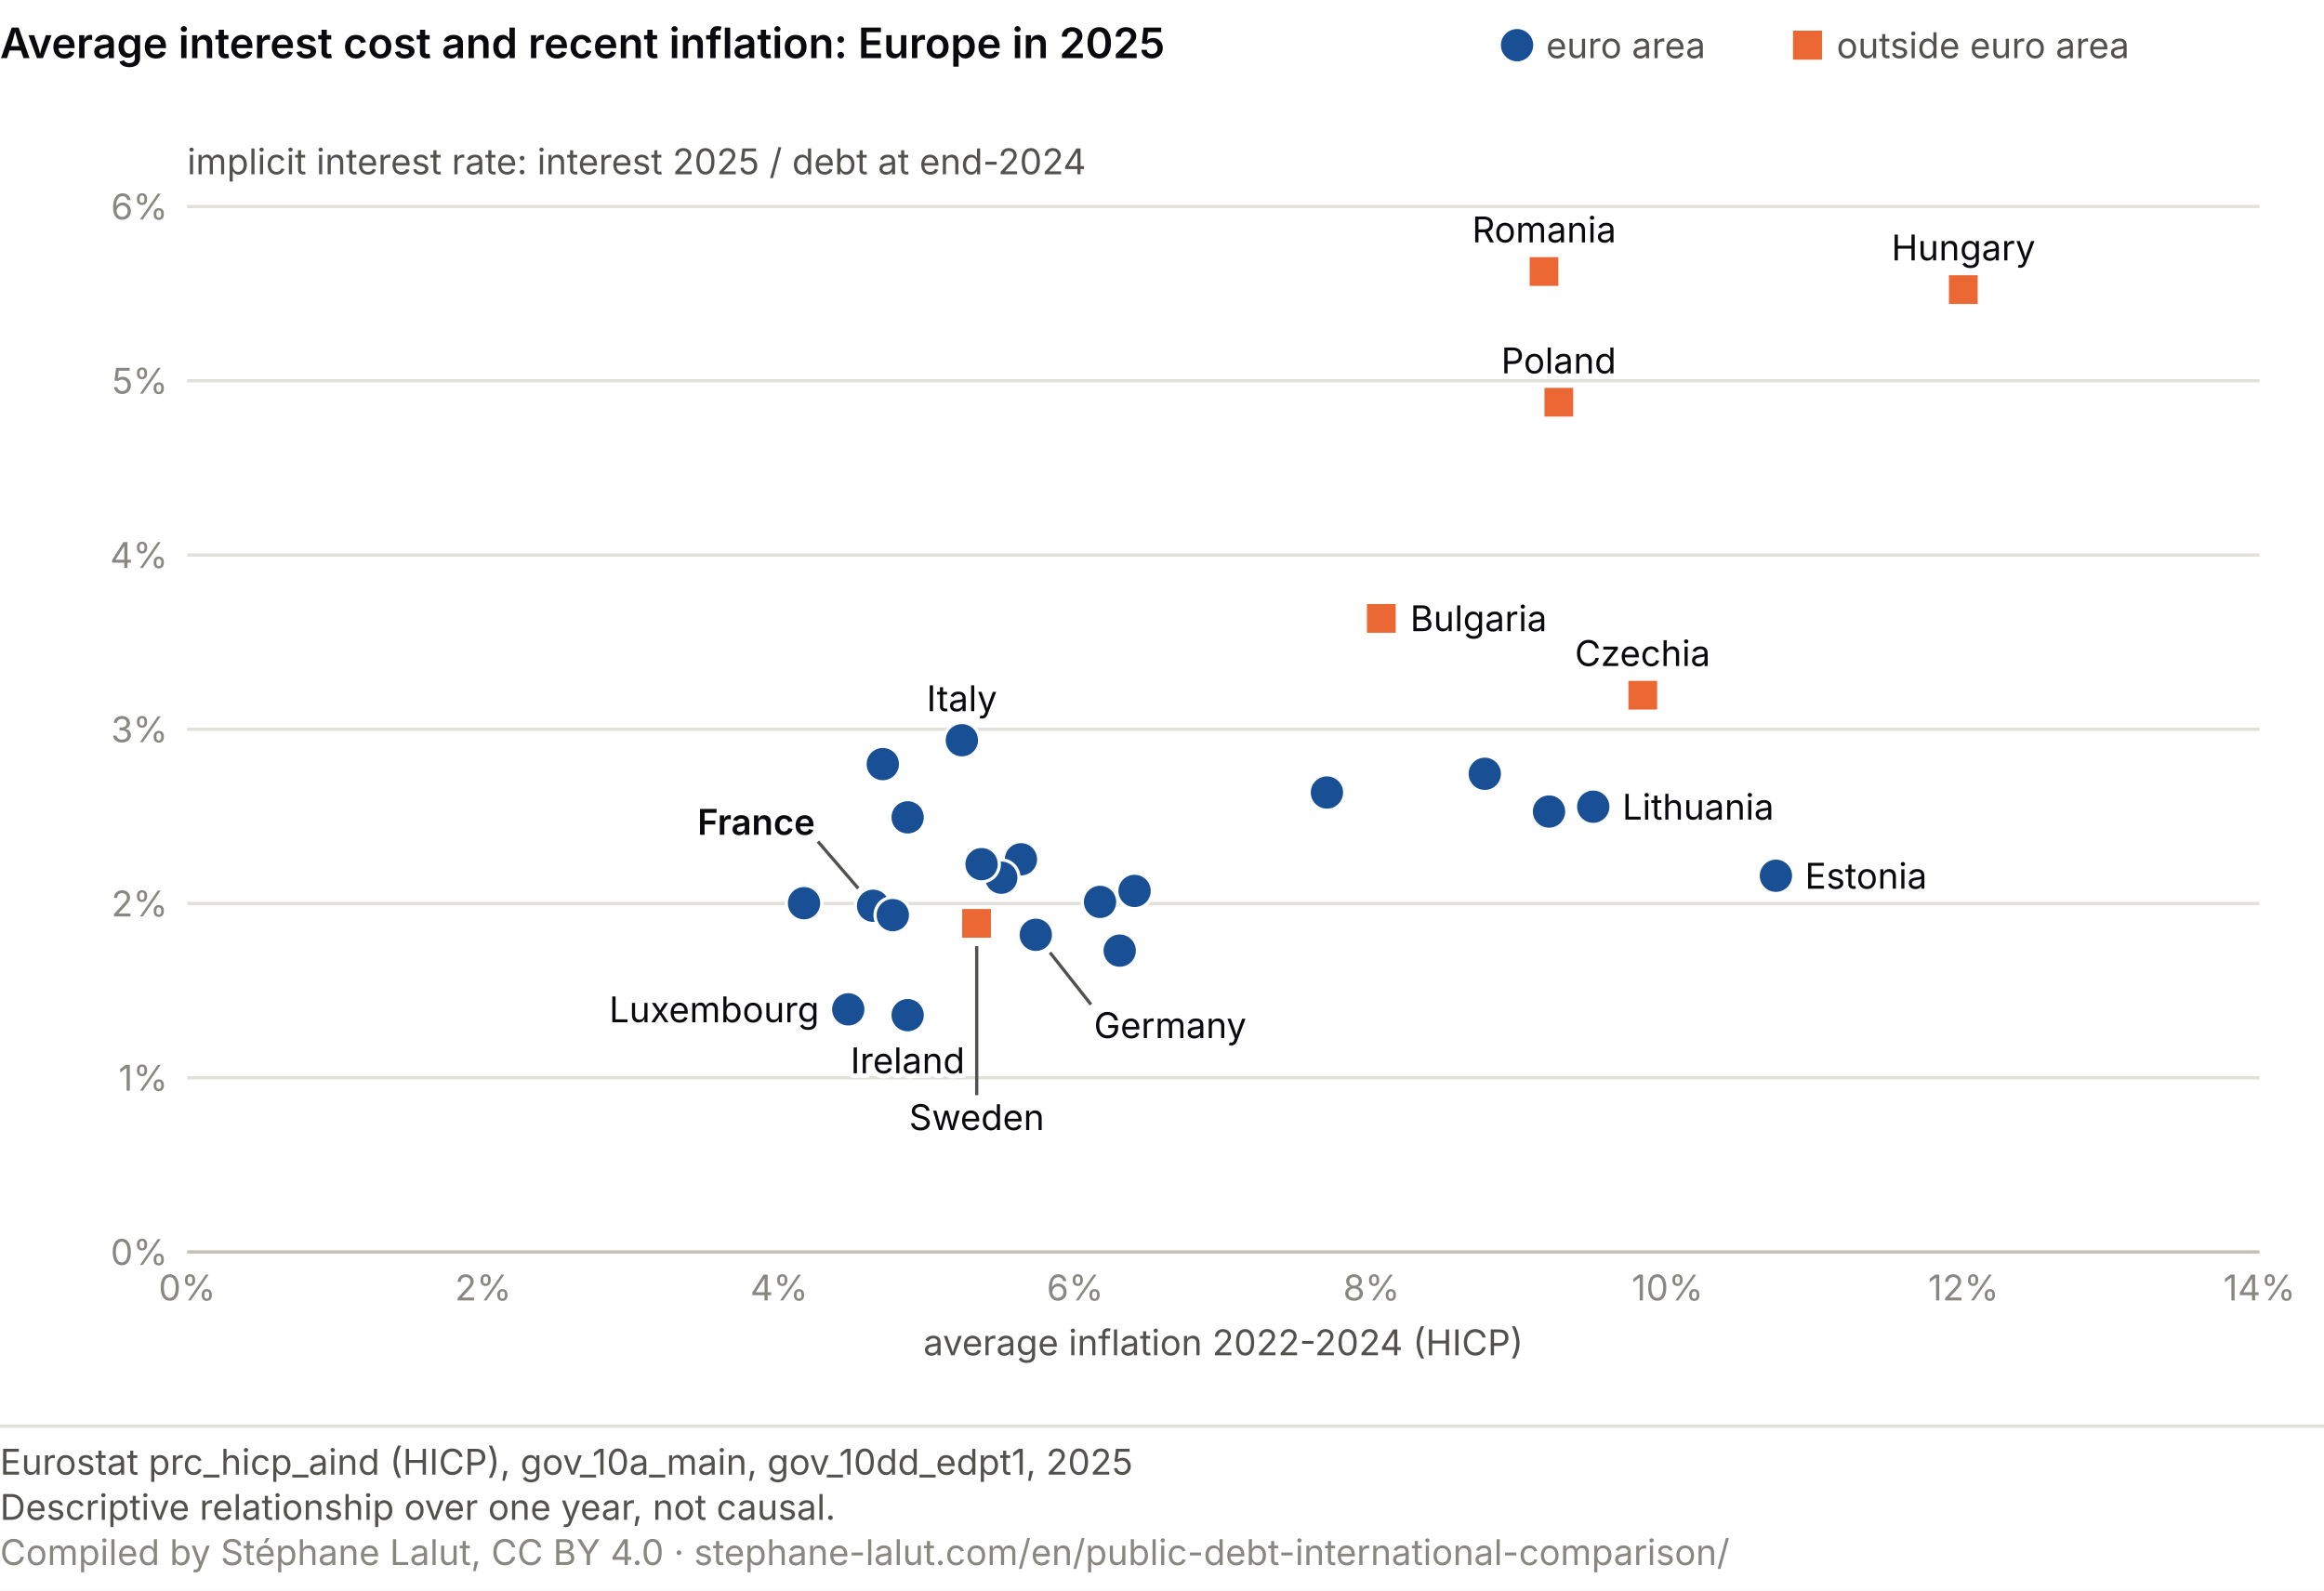
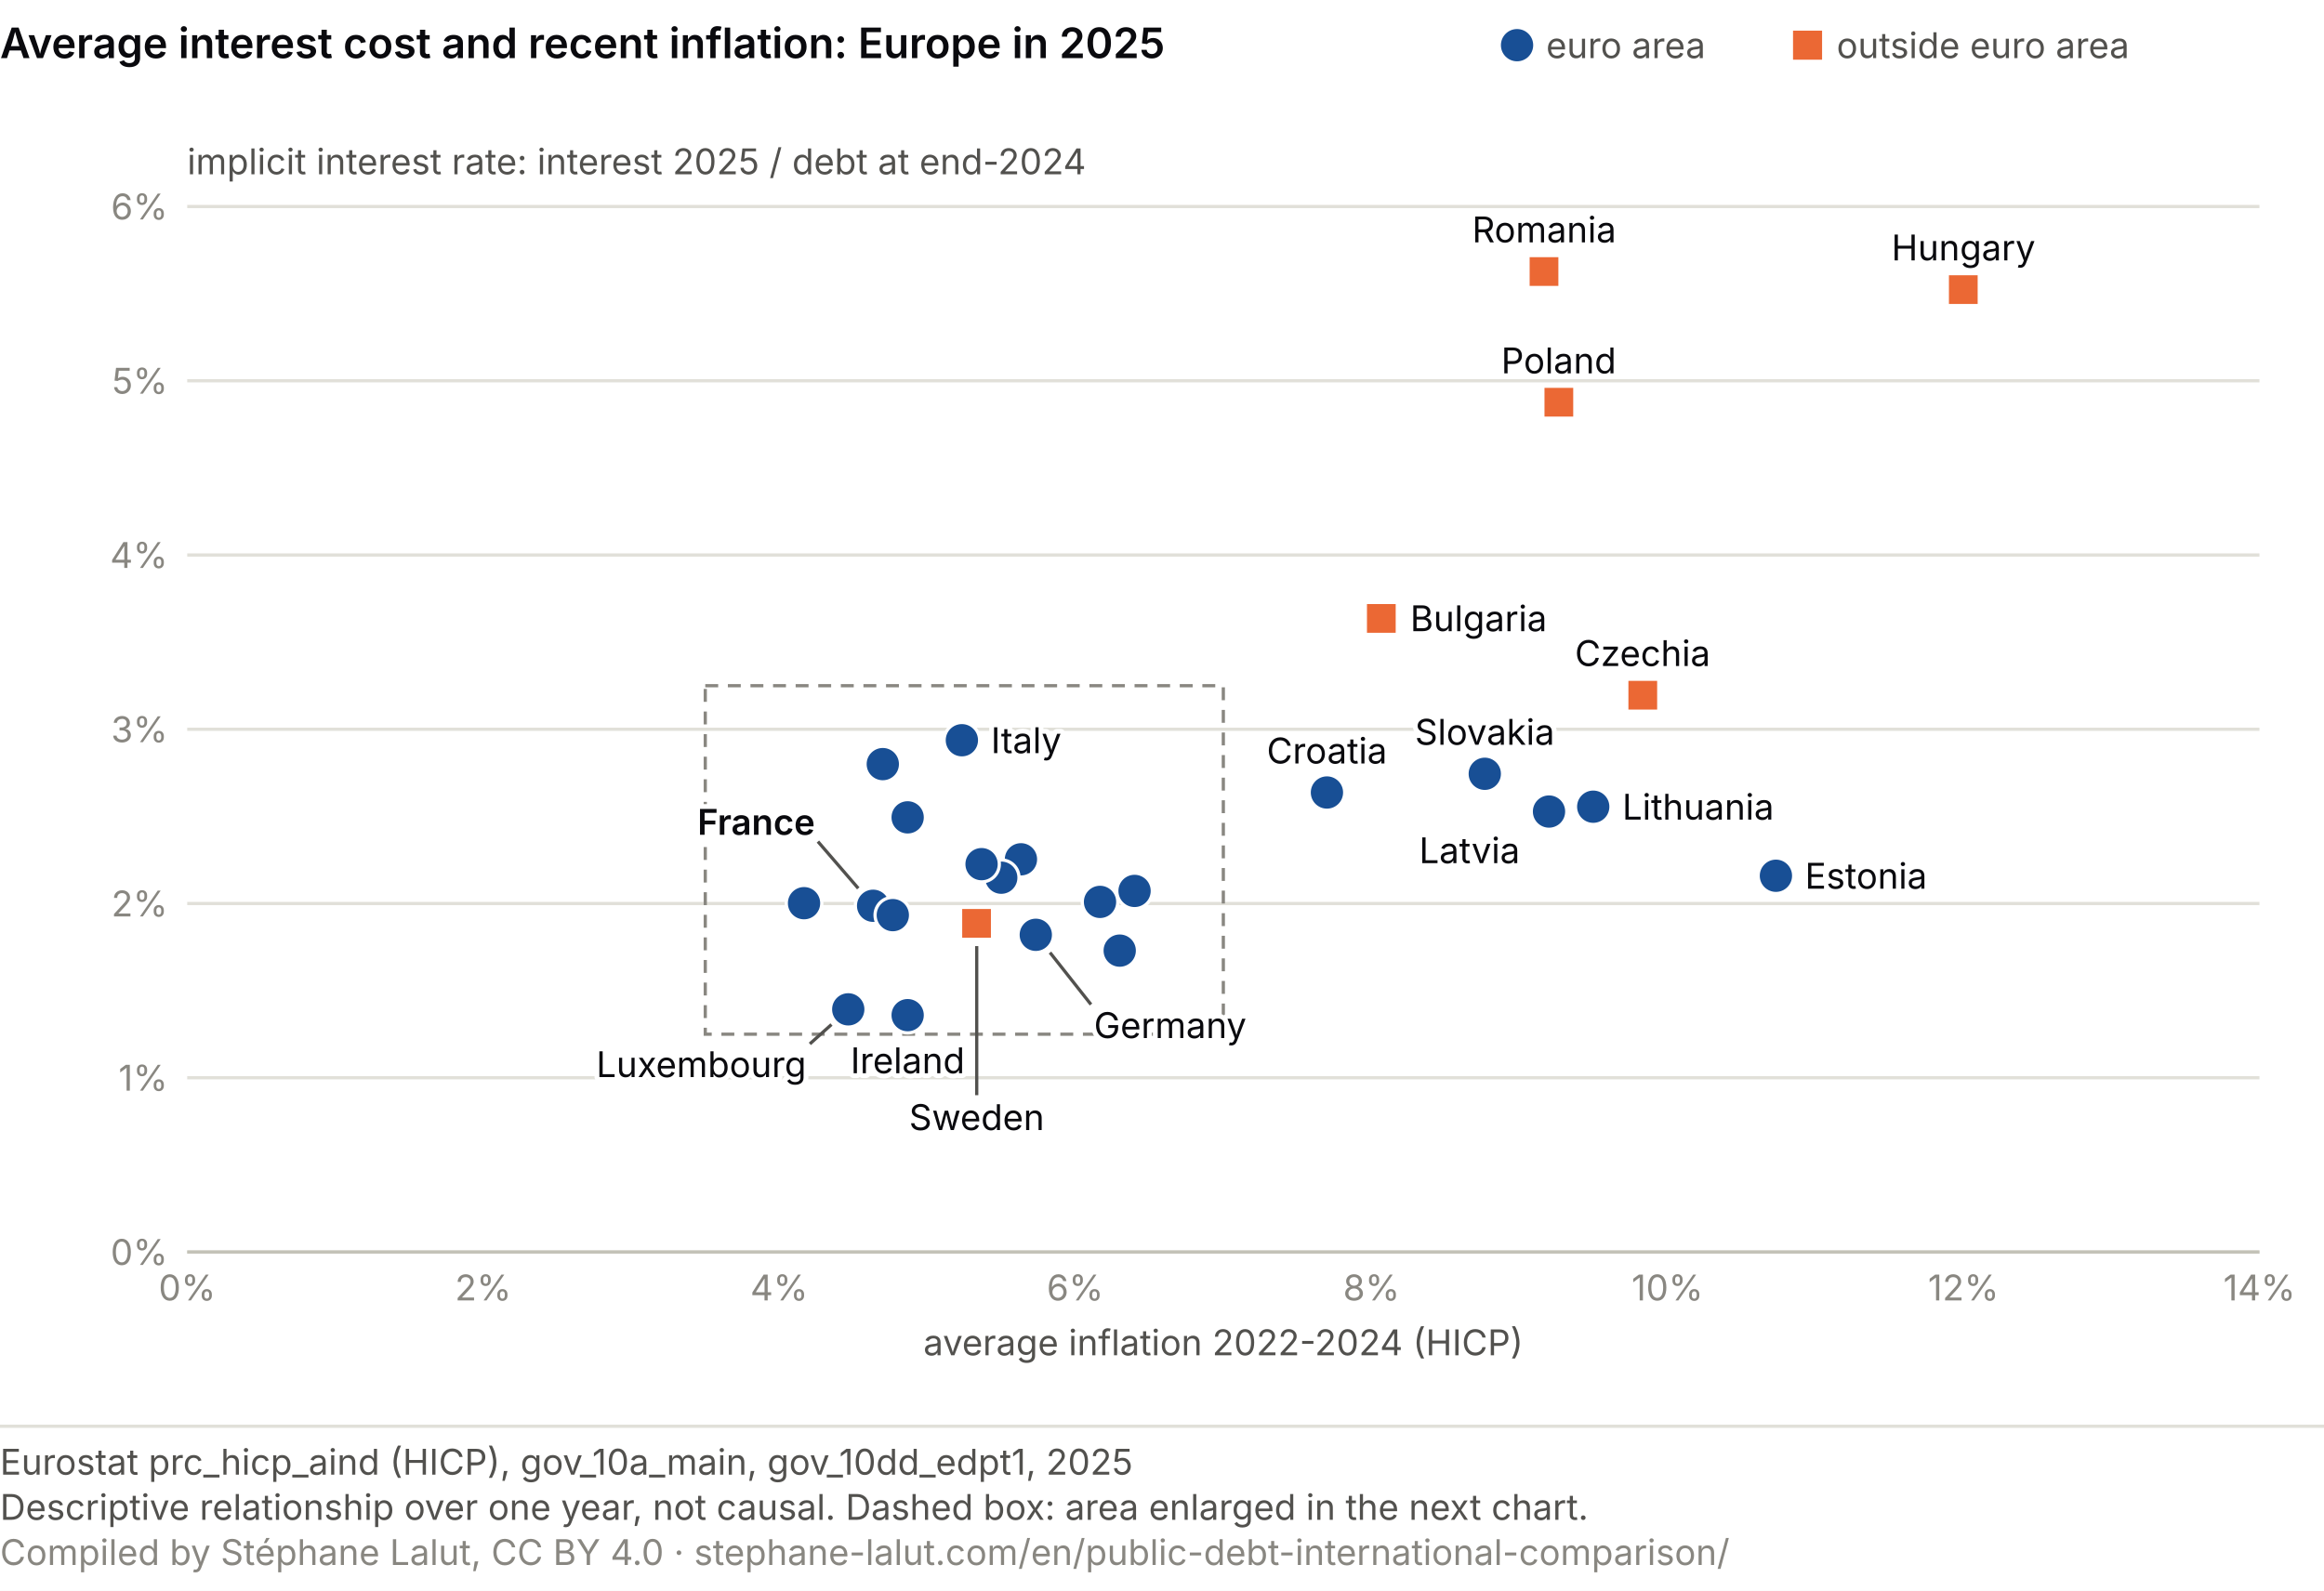
<svg xmlns="http://www.w3.org/2000/svg" viewBox="0 0 720 493" role="img" font-variant-numeric="tabular-nums" aria-labelledby="mp-t mp-d" font-family="system-ui, -apple-system, Segoe UI, sans-serif">
  <rect width="720" height="493" fill="#ffffff" />
  <text x="0" y="18" font-size="13" font-weight="600" fill="#0A0A0E">Average interest cost and recent inflation: Europe in 2025</text>
  <circle cx="470.0" cy="14.0" r="5.0" fill="#184f95" />
  <text x="479.0" y="18.0" font-size="11" fill="#52514e">euro area</text>
  <rect x="555.5" y="9.5" width="9.0" height="9.0" fill="#eb6834" />
  <text x="569.0" y="18.0" font-size="11" fill="#52514e">outside euro area</text>
  <line x1="58.0" y1="388.0" x2="700.0" y2="388.0" stroke="#e1e0d9" />
  <text x="52.0" y="392.0" font-size="11" fill="#898781" text-anchor="end">0%</text>
  <line x1="58.0" y1="334.0" x2="700.0" y2="334.0" stroke="#e1e0d9" />
  <text x="52.0" y="338.0" font-size="11" fill="#898781" text-anchor="end">1%</text>
  <line x1="58.0" y1="280.0" x2="700.0" y2="280.0" stroke="#e1e0d9" />
  <text x="52.0" y="284.0" font-size="11" fill="#898781" text-anchor="end">2%</text>
  <line x1="58.0" y1="226.0" x2="700.0" y2="226.0" stroke="#e1e0d9" />
  <text x="52.0" y="230.0" font-size="11" fill="#898781" text-anchor="end">3%</text>
  <line x1="58.0" y1="172.0" x2="700.0" y2="172.0" stroke="#e1e0d9" />
  <text x="52.0" y="176.0" font-size="11" fill="#898781" text-anchor="end">4%</text>
  <line x1="58.0" y1="118.0" x2="700.0" y2="118.0" stroke="#e1e0d9" />
  <text x="52.0" y="122.0" font-size="11" fill="#898781" text-anchor="end">5%</text>
  <line x1="58.0" y1="64.0" x2="700.0" y2="64.0" stroke="#e1e0d9" />
  <text x="52.0" y="68.0" font-size="11" fill="#898781" text-anchor="end">6%</text>
  <text x="58.0" y="54.0" font-size="11" fill="#52514e">implicit interest rate: interest 2025 / debt at end-2024</text>
  <line x1="58.0" y1="388.0" x2="700.0" y2="388.0" stroke="#c3c2b7" />
  <text x="58.0" y="403.0" font-size="11" fill="#898781" text-anchor="middle">0%</text>
  <text x="149.7" y="403.0" font-size="11" fill="#898781" text-anchor="middle">2%</text>
  <text x="241.4" y="403.0" font-size="11" fill="#898781" text-anchor="middle">4%</text>
  <text x="333.1" y="403.0" font-size="11" fill="#898781" text-anchor="middle">6%</text>
  <text x="424.9" y="403.0" font-size="11" fill="#898781" text-anchor="middle">8%</text>
  <text x="516.6" y="403.0" font-size="11" fill="#898781" text-anchor="middle">10%</text>
  <text x="608.3" y="403.0" font-size="11" fill="#898781" text-anchor="middle">12%</text>
  <text x="700.0" y="403.0" font-size="11" fill="#898781" text-anchor="middle">14%</text>
  <text x="379.0" y="420.0" font-size="11" fill="#52514e" text-anchor="middle">average inflation 2022-2024 (HICP)</text>
+   <rect x="218.5" y="212.5" width="160.5" height="108.0" fill="none" stroke="#898781" stroke-width="1" stroke-dasharray="4 3" />
  <circle cx="316.3" cy="266.3" r="5.5" fill="#184f95" stroke="#fff" stroke-width="1" />
  <rect x="423.0" y="186.7" width="9.9" height="9.9" fill="#eb6834" stroke="#fff" stroke-width="1" />
  <rect x="504.0" y="210.5" width="9.9" height="9.9" fill="#eb6834" stroke="#fff" stroke-width="1" />
  <circle cx="320.9" cy="289.7" r="5.5" fill="#184f95" stroke="#fff" stroke-width="1" />
  <circle cx="550.2" cy="271.4" r="5.5" fill="#184f95" stroke="#fff" stroke-width="1" />
  <circle cx="281.2" cy="314.6" r="5.5" fill="#184f95" stroke="#fff" stroke-width="1" />
  <circle cx="310.2" cy="272.0" r="5.5" fill="#184f95" stroke="#fff" stroke-width="1" />
  <circle cx="281.2" cy="253.3" r="5.5" fill="#184f95" stroke="#fff" stroke-width="1" />
  <circle cx="270.5" cy="280.7" r="5.5" fill="#184f95" stroke="#fff" stroke-width="1" />
  <circle cx="411.1" cy="245.6" r="5.5" fill="#184f95" stroke="#fff" stroke-width="1" />
  <circle cx="298.0" cy="229.4" r="5.5" fill="#184f95" stroke="#fff" stroke-width="1" />
  <circle cx="276.6" cy="283.6" r="5.5" fill="#184f95" stroke="#fff" stroke-width="1" />
  <circle cx="479.9" cy="251.5" r="5.5" fill="#184f95" stroke="#fff" stroke-width="1" />
  <circle cx="493.6" cy="250.0" r="5.5" fill="#184f95" stroke="#fff" stroke-width="1" />
  <circle cx="262.8" cy="312.8" r="5.5" fill="#184f95" stroke="#fff" stroke-width="1" />
  <rect x="603.3" y="84.8" width="9.9" height="9.9" fill="#eb6834" stroke="#fff" stroke-width="1" />
  <circle cx="273.5" cy="236.8" r="5.5" fill="#184f95" stroke="#fff" stroke-width="1" />
  <circle cx="346.9" cy="294.6" r="5.5" fill="#184f95" stroke="#fff" stroke-width="1" />
  <circle cx="351.5" cy="276.1" r="5.5" fill="#184f95" stroke="#fff" stroke-width="1" />
  <rect x="478.0" y="119.7" width="9.9" height="9.9" fill="#eb6834" stroke="#fff" stroke-width="1" />
  <circle cx="304.1" cy="267.8" r="5.5" fill="#184f95" stroke="#fff" stroke-width="1" />
  <rect x="473.4" y="79.2" width="9.9" height="9.9" fill="#eb6834" stroke="#fff" stroke-width="1" />
  <circle cx="340.8" cy="279.5" r="5.5" fill="#184f95" stroke="#fff" stroke-width="1" />
  <circle cx="460.0" cy="239.8" r="5.5" fill="#184f95" stroke="#fff" stroke-width="1" />
  <circle cx="249.1" cy="279.9" r="5.5" fill="#184f95" stroke="#fff" stroke-width="1" />
  <rect x="297.6" y="281.2" width="9.9" height="9.9" fill="#eb6834" stroke="#fff" stroke-width="1" />
  <text x="436.9" y="195.6" font-size="11" fill="#fff" stroke="#fff" stroke-width="3" stroke-linejoin="round" text-anchor="start" aria-hidden="true">Bulgaria</text>
  <text x="436.9" y="195.6" font-size="11" fill="#0A0A0E" text-anchor="start">Bulgaria</text>
  <text x="508.9" y="206.4" font-size="11" fill="#fff" stroke="#fff" stroke-width="3" stroke-linejoin="round" text-anchor="middle" aria-hidden="true">Czechia</text>
  <text x="508.9" y="206.4" font-size="11" fill="#0A0A0E" text-anchor="middle">Czechia</text>
-   <line x1="325.3" y1="295.2" x2="338.0" y2="311.3" stroke="#52514e" stroke-width="1" />
-   <text x="338.9" y="321.7" font-size="11" fill="#fff" stroke="#fff" stroke-width="3" stroke-linejoin="round" text-anchor="start" aria-hidden="true">Germany</text>
-   <text x="338.9" y="321.7" font-size="11" fill="#0A0A0E" text-anchor="start">Germany</text>
  <text x="559.2" y="275.4" font-size="11" fill="#fff" stroke="#fff" stroke-width="3" stroke-linejoin="round" text-anchor="start" aria-hidden="true">Estonia</text>
  <text x="559.2" y="275.4" font-size="11" fill="#0A0A0E" text-anchor="start">Estonia</text>
-   <text x="281.2" y="332.6" font-size="11" fill="#fff" stroke="#fff" stroke-width="3" stroke-linejoin="round" text-anchor="middle" aria-hidden="true">Ireland</text>
-   <text x="281.2" y="332.6" font-size="11" fill="#0A0A0E" text-anchor="middle">Ireland</text>
  <line x1="265.9" y1="275.3" x2="253.4" y2="260.8" stroke="#52514e" stroke-width="1" />
  <text x="252.5" y="258.7" font-size="11" fill="#fff" stroke="#fff" stroke-width="3" stroke-linejoin="round" text-anchor="end" font-weight="600" aria-hidden="true">France</text>
  <text x="252.5" y="258.7" font-size="11" fill="#0A0A0E" text-anchor="end" font-weight="600">France</text>
-   <text x="298.0" y="220.4" font-size="11" fill="#fff" stroke="#fff" stroke-width="3" stroke-linejoin="round" text-anchor="middle" aria-hidden="true">Italy</text>
-   <text x="298.0" y="220.4" font-size="11" fill="#0A0A0E" text-anchor="middle">Italy</text>
+   <text x="411.1" y="236.6" font-size="11" fill="#fff" stroke="#fff" stroke-width="3" stroke-linejoin="round" text-anchor="middle" aria-hidden="true">Croatia</text>
+   <text x="411.1" y="236.6" font-size="11" fill="#0A0A0E" text-anchor="middle">Croatia</text>
+   <text x="470.9" y="267.5" font-size="11" fill="#fff" stroke="#fff" stroke-width="3" stroke-linejoin="round" text-anchor="end" aria-hidden="true">Latvia</text>
+   <text x="470.9" y="267.5" font-size="11" fill="#0A0A0E" text-anchor="end">Latvia</text>
  <text x="502.6" y="254.0" font-size="11" fill="#fff" stroke="#fff" stroke-width="3" stroke-linejoin="round" text-anchor="start" aria-hidden="true">Lithuania</text>
  <text x="502.6" y="254.0" font-size="11" fill="#0A0A0E" text-anchor="start">Lithuania</text>
-   <text x="253.8" y="316.8" font-size="11" fill="#fff" stroke="#fff" stroke-width="3" stroke-linejoin="round" text-anchor="end" aria-hidden="true">Luxembourg</text>
-   <text x="253.8" y="316.8" font-size="11" fill="#0A0A0E" text-anchor="end">Luxembourg</text>
  <text x="608.3" y="80.7" font-size="11" fill="#fff" stroke="#fff" stroke-width="3" stroke-linejoin="round" text-anchor="middle" aria-hidden="true">Hungary</text>
  <text x="608.3" y="80.7" font-size="11" fill="#0A0A0E" text-anchor="middle">Hungary</text>
  <text x="482.9" y="115.7" font-size="11" fill="#fff" stroke="#fff" stroke-width="3" stroke-linejoin="round" text-anchor="middle" aria-hidden="true">Poland</text>
  <text x="482.9" y="115.7" font-size="11" fill="#0A0A0E" text-anchor="middle">Poland</text>
  <text x="478.4" y="75.1" font-size="11" fill="#fff" stroke="#fff" stroke-width="3" stroke-linejoin="round" text-anchor="middle" aria-hidden="true">Romania</text>
  <text x="478.4" y="75.1" font-size="11" fill="#0A0A0E" text-anchor="middle">Romania</text>
+   <text x="460.0" y="230.8" font-size="11" fill="#fff" stroke="#fff" stroke-width="3" stroke-linejoin="round" text-anchor="middle" aria-hidden="true">Slovakia</text>
+   <text x="460.0" y="230.8" font-size="11" fill="#0A0A0E" text-anchor="middle">Slovakia</text>
+   <text x="307.0" y="233.4" font-size="11" fill="#fff" stroke="#fff" stroke-width="3" stroke-linejoin="round" text-anchor="start" aria-hidden="true">Italy</text>
+   <text x="307.0" y="233.4" font-size="11" fill="#0A0A0E" text-anchor="start">Italy</text>
+   <line x1="325.3" y1="295.2" x2="338.0" y2="311.3" stroke="#52514e" stroke-width="1" />
+   <text x="338.9" y="321.7" font-size="11" fill="#fff" stroke="#fff" stroke-width="3" stroke-linejoin="round" text-anchor="start" aria-hidden="true">Germany</text>
+   <text x="338.9" y="321.7" font-size="11" fill="#0A0A0E" text-anchor="start">Germany</text>
  <line x1="302.6" y1="293.2" x2="302.6" y2="339.4" stroke="#52514e" stroke-width="1" />
  <text x="302.6" y="350.2" font-size="11" fill="#fff" stroke="#fff" stroke-width="3" stroke-linejoin="round" text-anchor="middle" aria-hidden="true">Sweden</text>
  <text x="302.6" y="350.2" font-size="11" fill="#0A0A0E" text-anchor="middle">Sweden</text>
+   <line x1="257.6" y1="317.5" x2="250.9" y2="323.5" stroke="#52514e" stroke-width="1" />
+   <text x="249.8" y="333.8" font-size="11" fill="#fff" stroke="#fff" stroke-width="3" stroke-linejoin="round" text-anchor="end" aria-hidden="true">Luxembourg</text>
+   <text x="249.8" y="333.8" font-size="11" fill="#0A0A0E" text-anchor="end">Luxembourg</text>
+   <text x="281.2" y="332.6" font-size="11" fill="#fff" stroke="#fff" stroke-width="3" stroke-linejoin="round" text-anchor="middle" aria-hidden="true">Ireland</text>
+   <text x="281.2" y="332.6" font-size="11" fill="#0A0A0E" text-anchor="middle">Ireland</text>
  <line x1="0" y1="442.0" x2="720" y2="442.0" stroke="#e1e0d9" />
  <text class="pied-source" x="0" y="457.0" font-size="11" fill="#52514e">Eurostat prc_hicp_aind (HICP), gov_10a_main, gov_10dd_edpt1, 2025</text>
-   <text class="pied-note" x="0" y="471.0" font-size="11" fill="#52514e">Descriptive relationship over one year, not causal.</text>
-   <text class="pied-licence" x="0" y="485.0" font-size="11" fill="#898781">Compiled by Stéphane Lalut, CC BY 4.0 · stephane-lalut.com/en/public-debt-international-comparison/</text>
+   <text class="pied-note" x="0" y="471.0" font-size="11" fill="#52514e">Descriptive relationship over one year, not causal. Dashed box: area enlarged in the next chart.</text>
+   <text class="pied-licence" x="0" y="485.0" font-size="11" fill="#898781">Compiled by Stéphane Lalut, CC BY 4.0 · stephane-lalut.com/en/public-debt-international-comparison/</text>
</svg>
